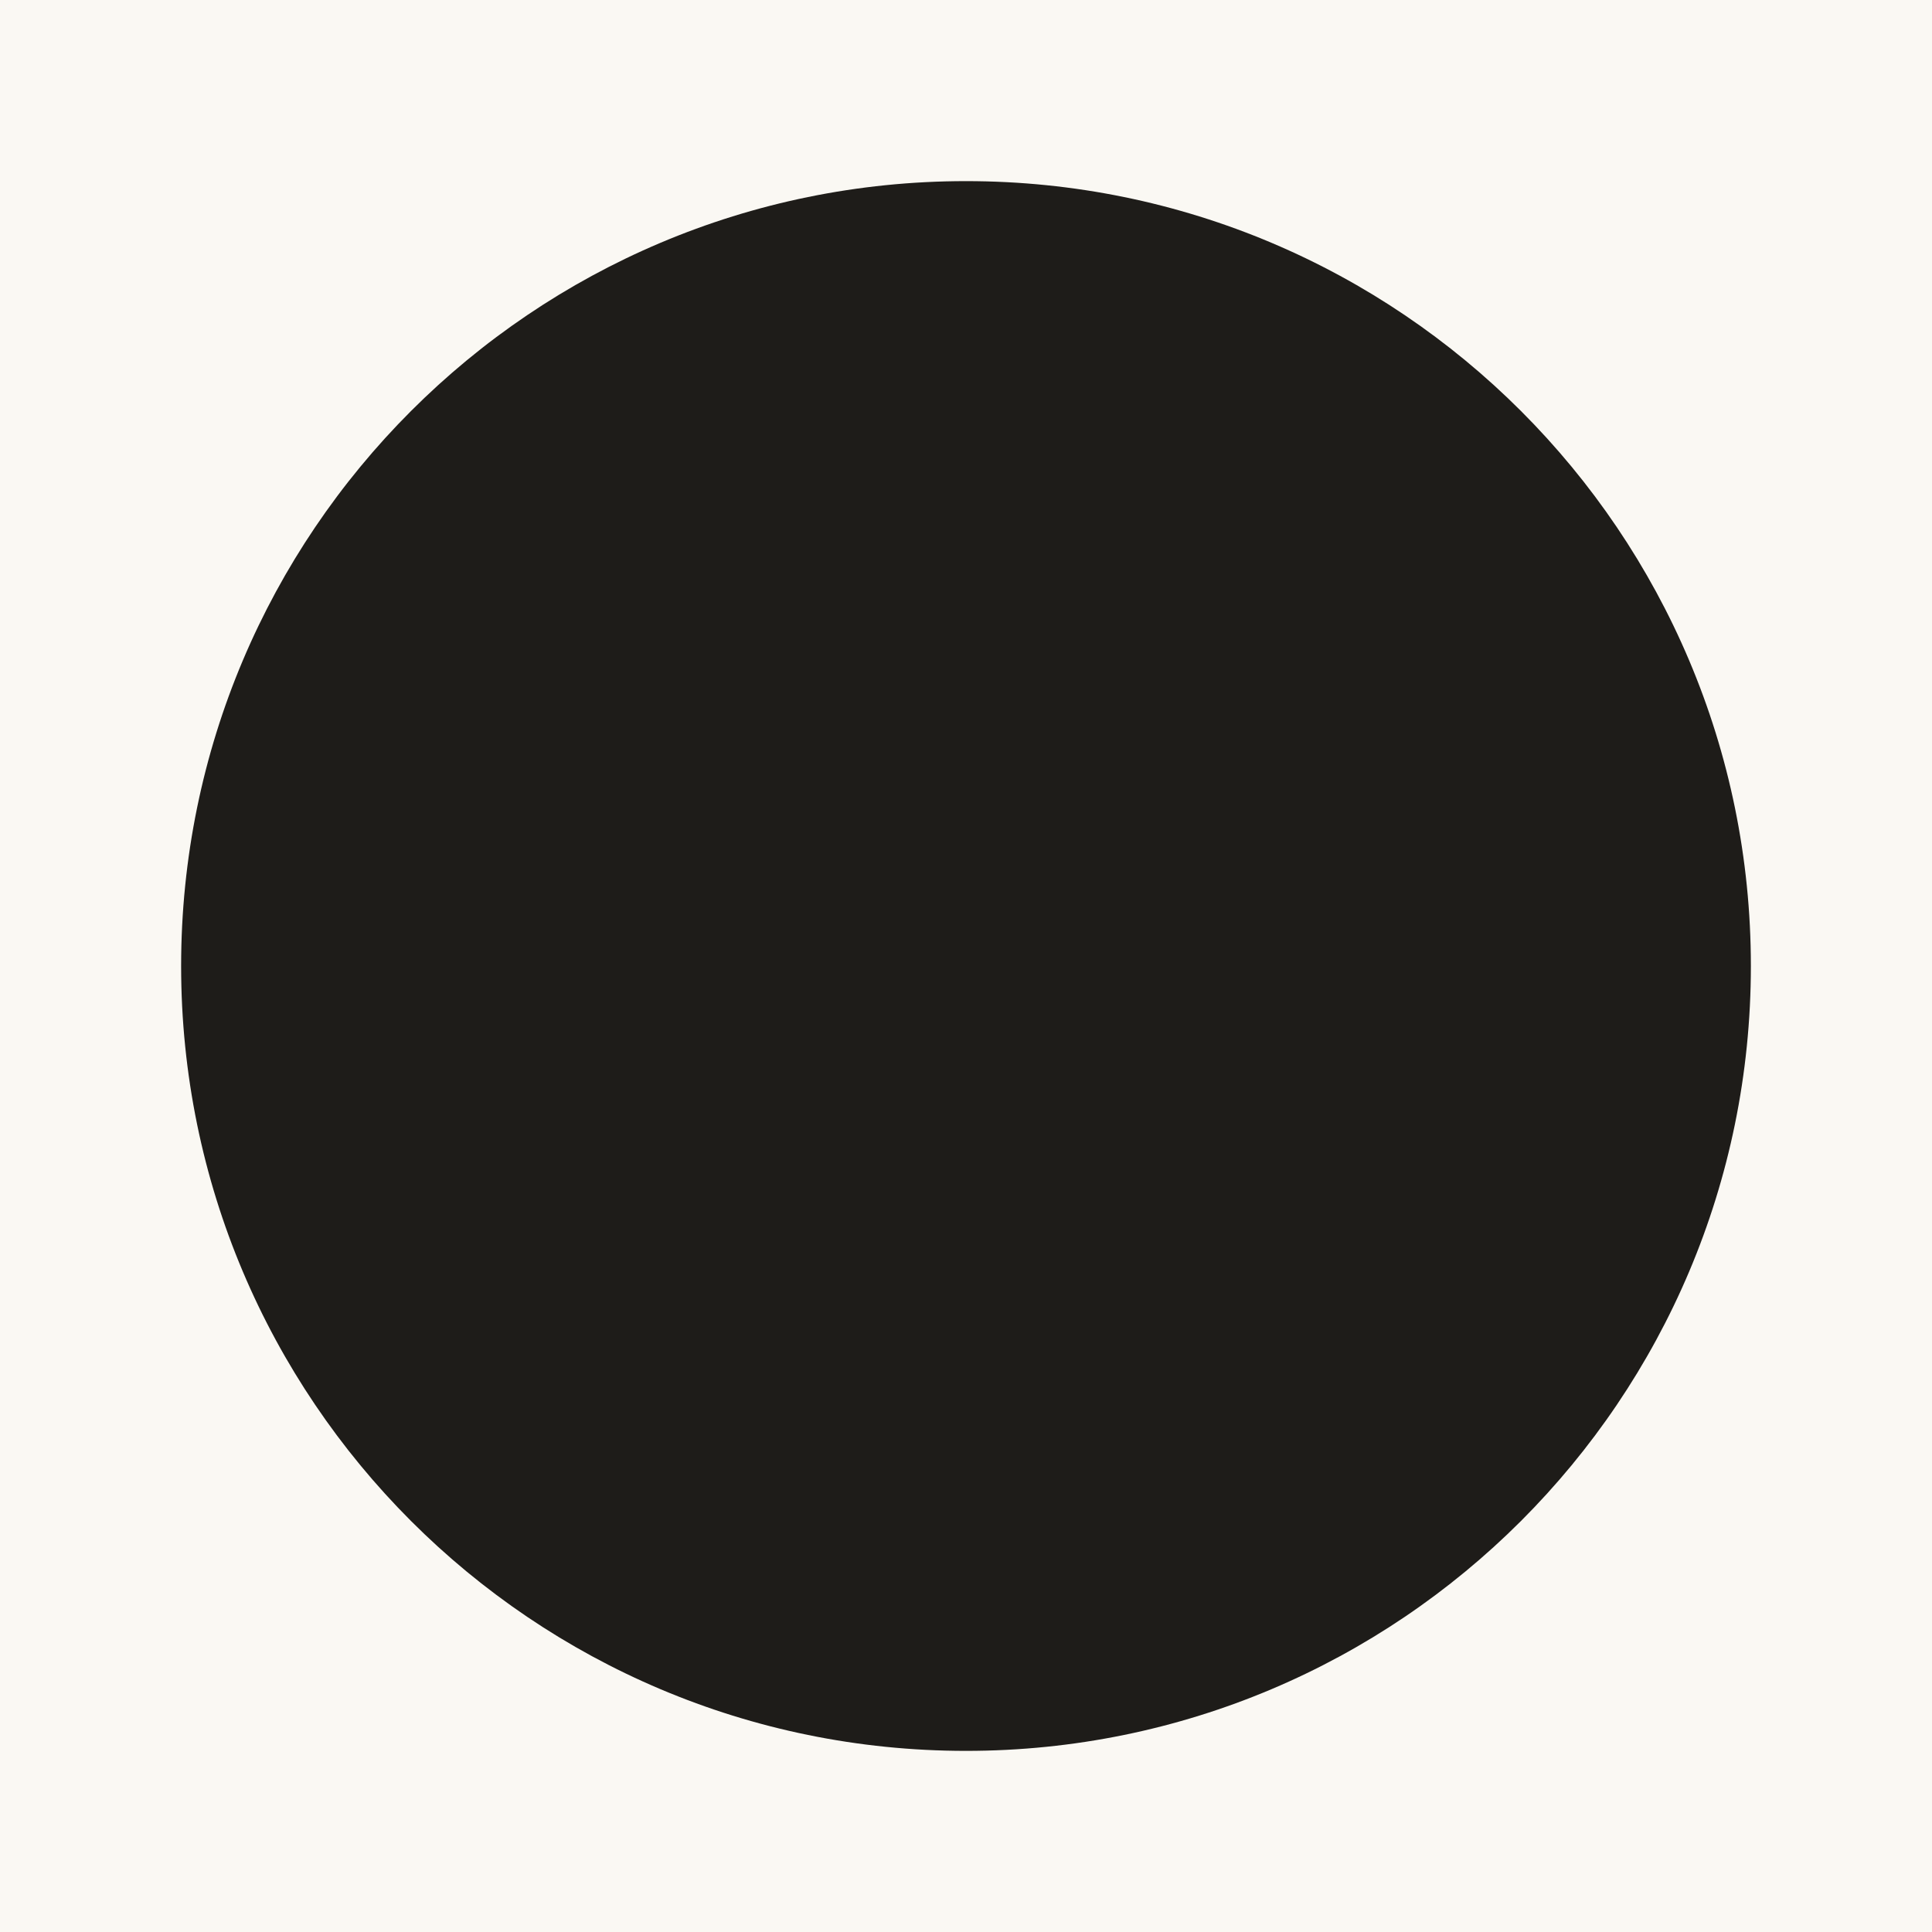
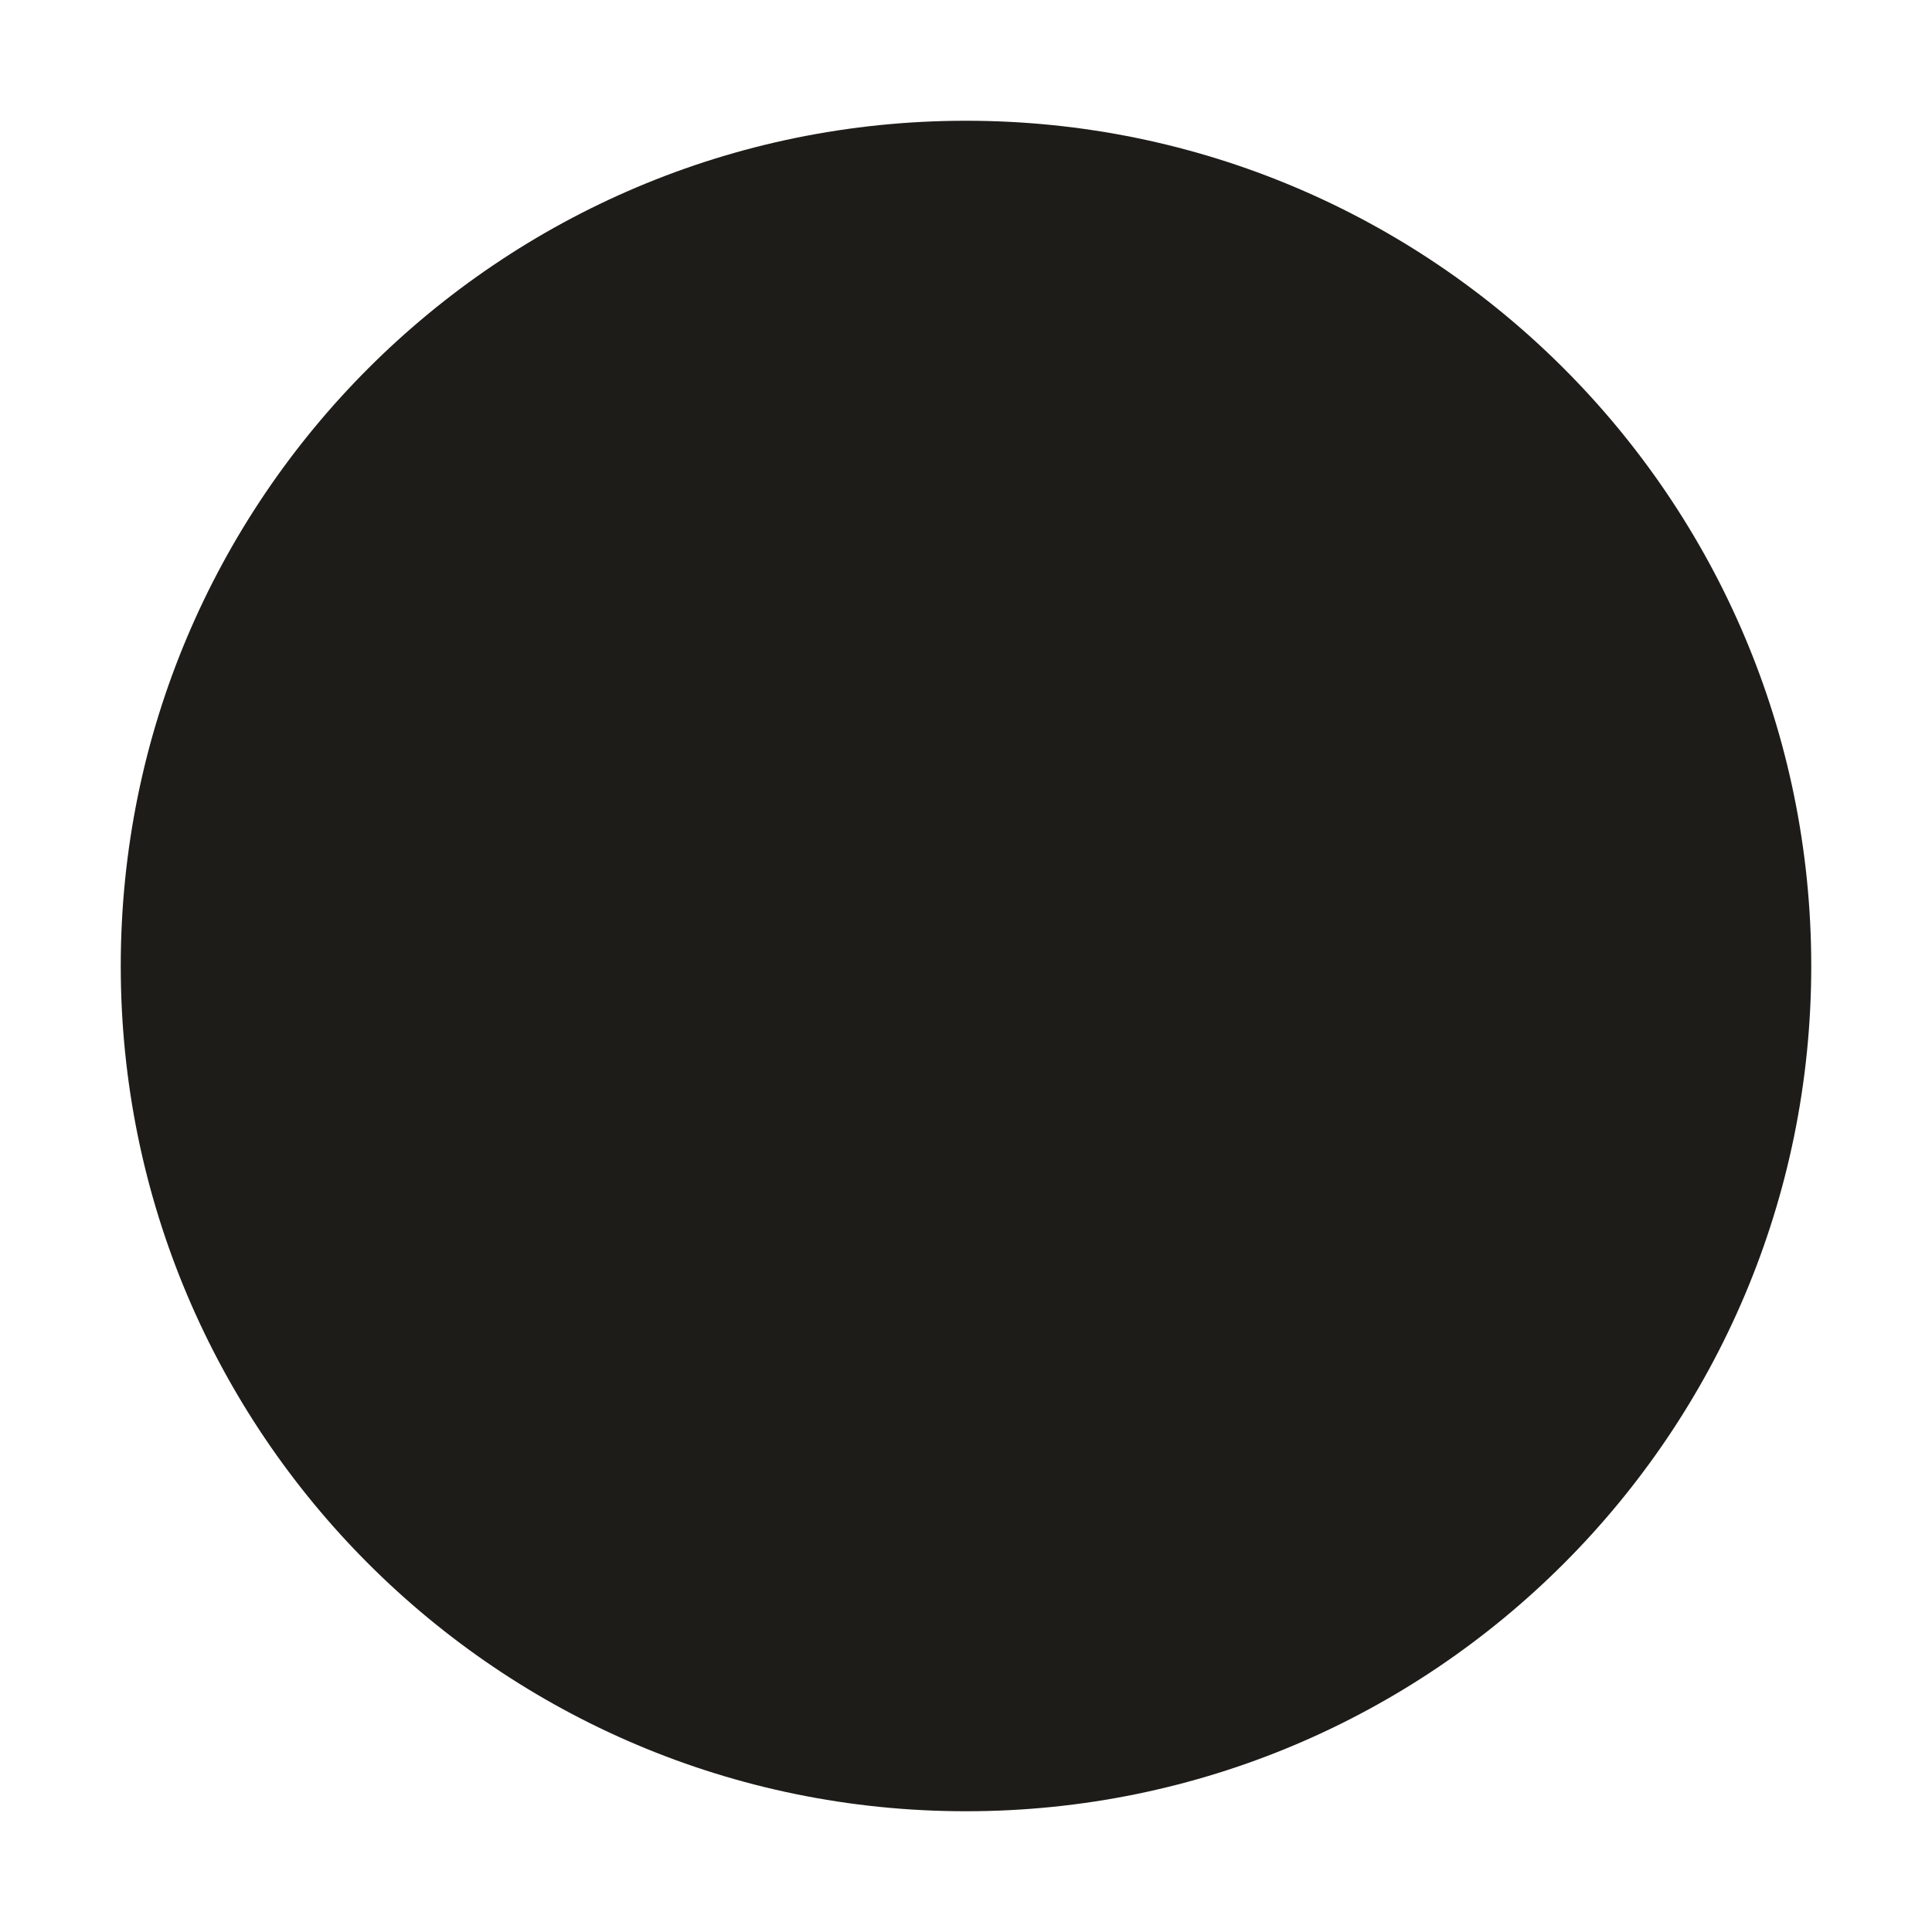
<svg xmlns="http://www.w3.org/2000/svg" viewBox="0 0 32 32" width="32" height="32">
-   <rect width="32" height="32" fill="#FAF8F3" />
-   <circle cx="16" cy="16" r="13" fill="#1E1C19" />
+   <circle cx="16" cy="16" r="14" fill="#1E1C19" />
</svg>
